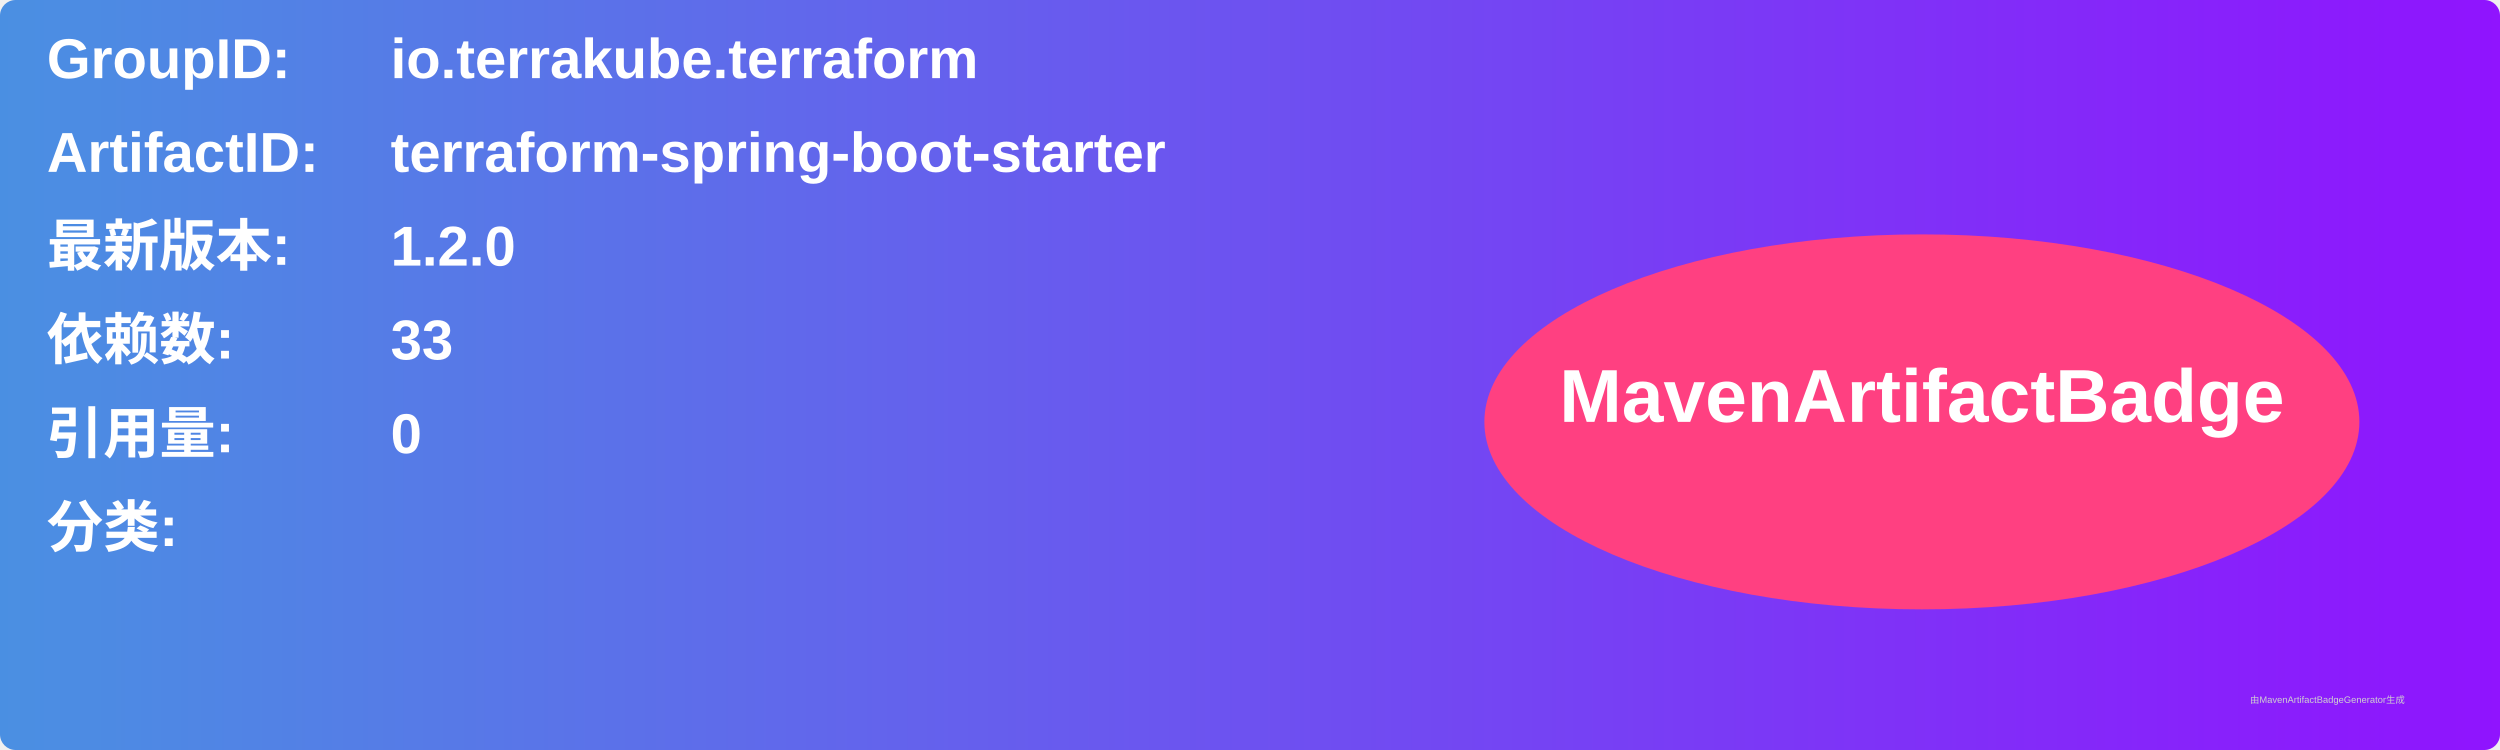
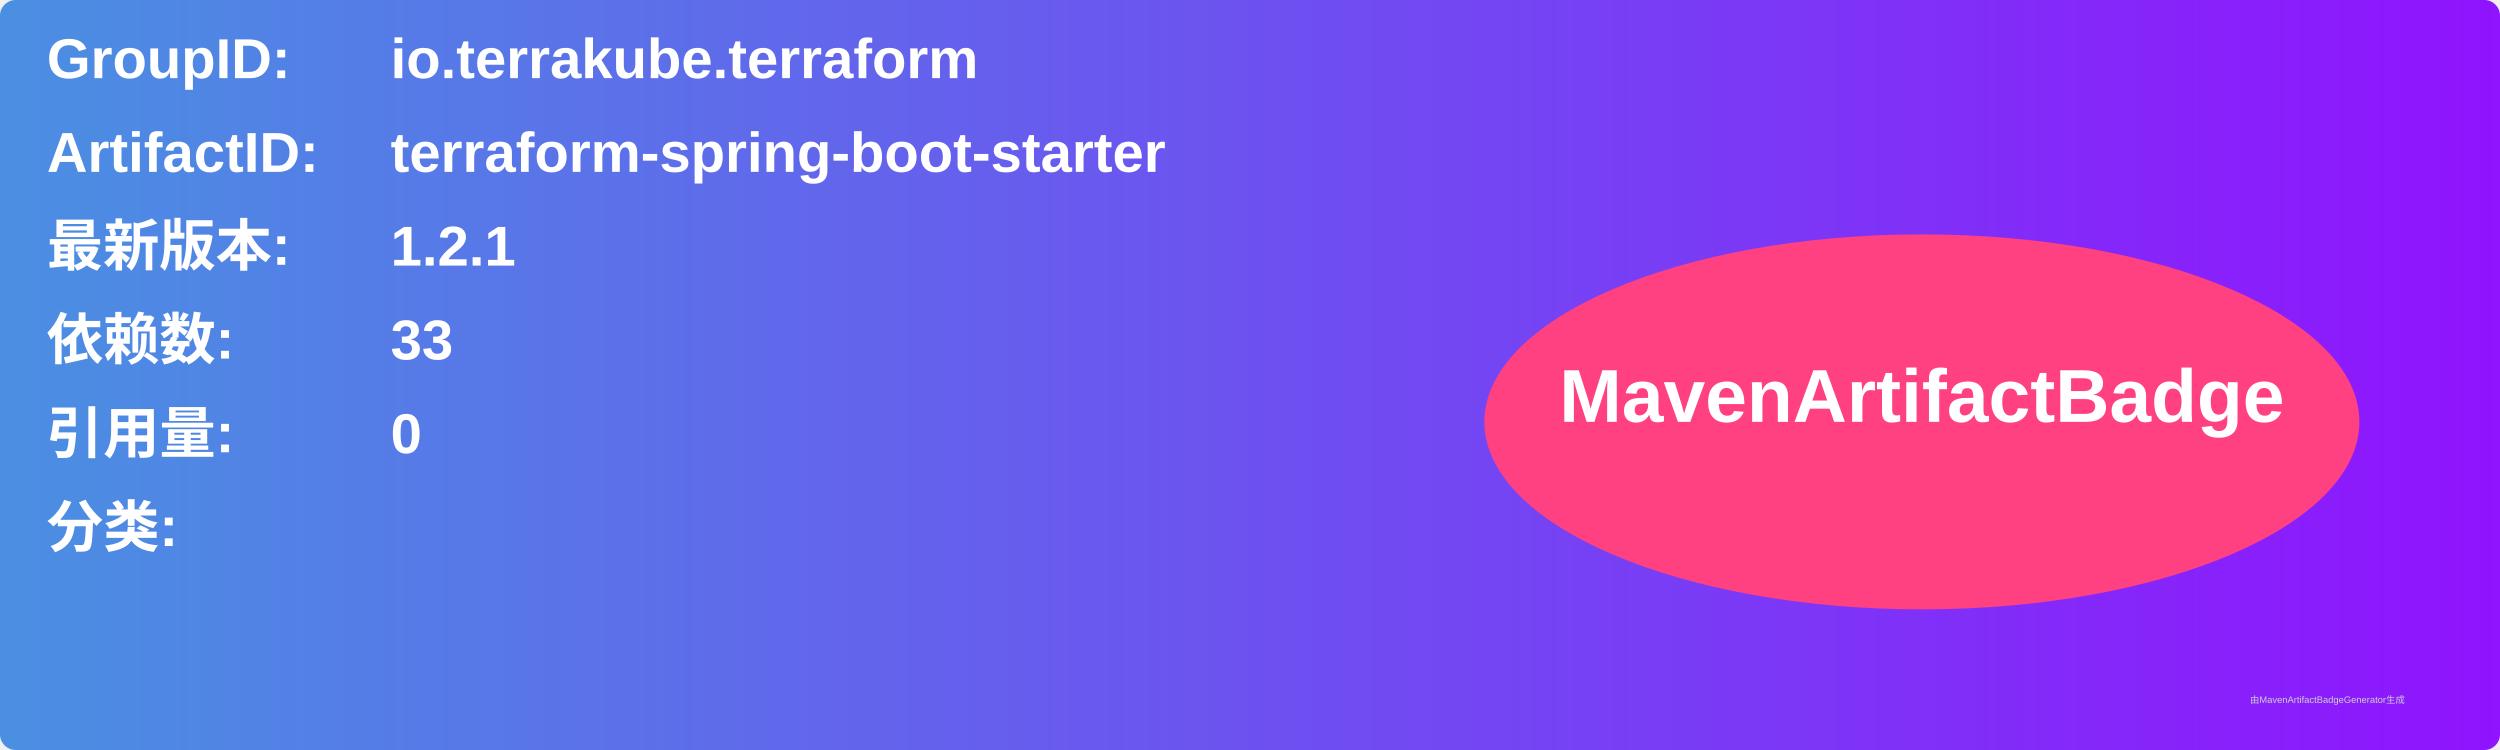
<svg xmlns="http://www.w3.org/2000/svg" width="800" height="240" viewBox="0 0 800 240">
  <linearGradient id="grad" x1="0%" y1="0%" x2="100%" y2="0%">
    <stop offset="0%" stop-color="#4a90e2" />
    <stop offset="100%" stop-color="#9013fe" />
  </linearGradient>
  <rect width="100%" height="100%" rx="5" ry="5" fill="url(#grad)" />
  <g transform="translate(15, 15)">
    <text x="0" y="10" font-family="Arial" font-size="18" fill="white" font-weight="bold" width="260">GroupID:</text>
    <text x="110" y="10" font-family="Arial" font-size="18" fill="white" font-weight="bold" width="460">io.terrakube.terraform</text>
    <text x="0" y="40" font-family="Arial" font-size="18" fill="white" font-weight="bold" width="260">ArtifactID:</text>
    <text x="110" y="40" font-family="Arial" font-size="18" fill="white" font-weight="bold" width="460">terraform-spring-boot-starter</text>
    <text x="0" y="70" font-family="Arial" font-size="18" fill="white" font-weight="bold">最新版本:</text>
    <text x="110" y="70" font-family="Arial" font-size="18" fill="white" font-weight="bold">
-       <tspan font-weight="bold">1.2.0</tspan>
+       <tspan font-weight="bold">1.2.1</tspan>
    </text>
    <text x="0" y="100" font-family="Arial" font-size="18" fill="white" font-weight="bold">依赖数: </text>
    <text x="110" y="100" font-family="Arial" font-size="18" fill="white">
      <tspan font-weight="bold">33</tspan>
    </text>
    <text x="0" y="130" font-family="Arial" font-size="18" fill="white" font-weight="bold">引用量: </text>
    <text x="110" y="130" font-family="Arial" font-size="18" fill="white">
      <tspan font-weight="bold">0</tspan>
    </text>
    <text x="0" y="160" font-family="Arial" font-size="18" fill="white" font-weight="bold">分类:</text>
    <text x="10" y="190" font-family="Arial" font-size="10" fill="white">
      <tspan font-weight="bold" />
    </text>
    <ellipse cx="600" cy="120" rx="140" ry="60" fill="#ff4081" />
    <text x="600" y="120" text-anchor="middle" font-family="Arial" font-size="24" fill="white" font-weight="bold">MavenArtifactBadge</text>
  </g>
  <text x="720" y="225" font-family="Arial" font-size="3" fill="#d0d0d0">由MavenArtifactBadgeGenerator生成</text>
</svg>
